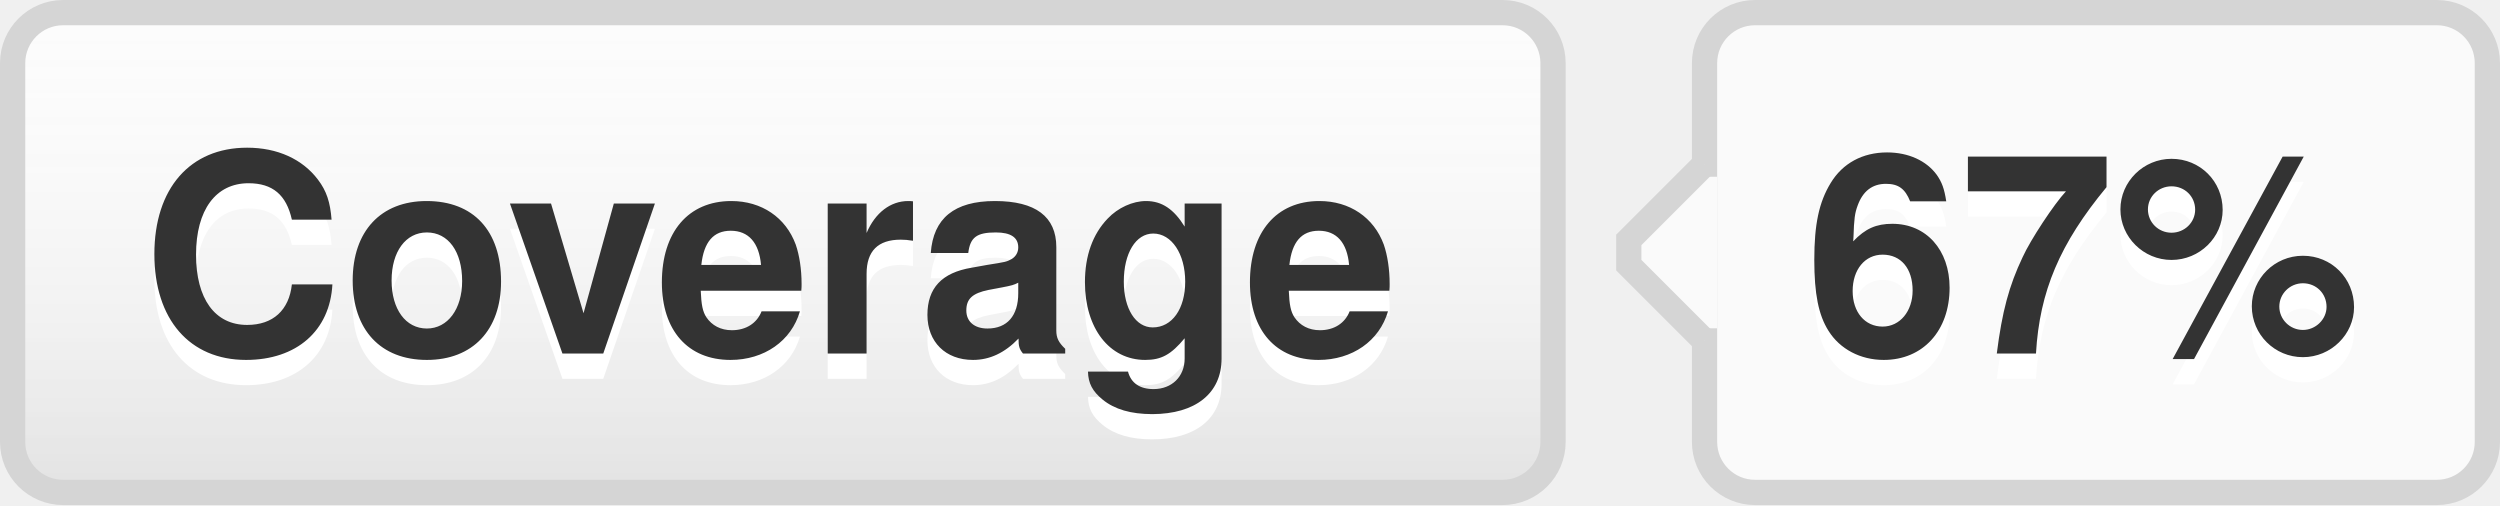
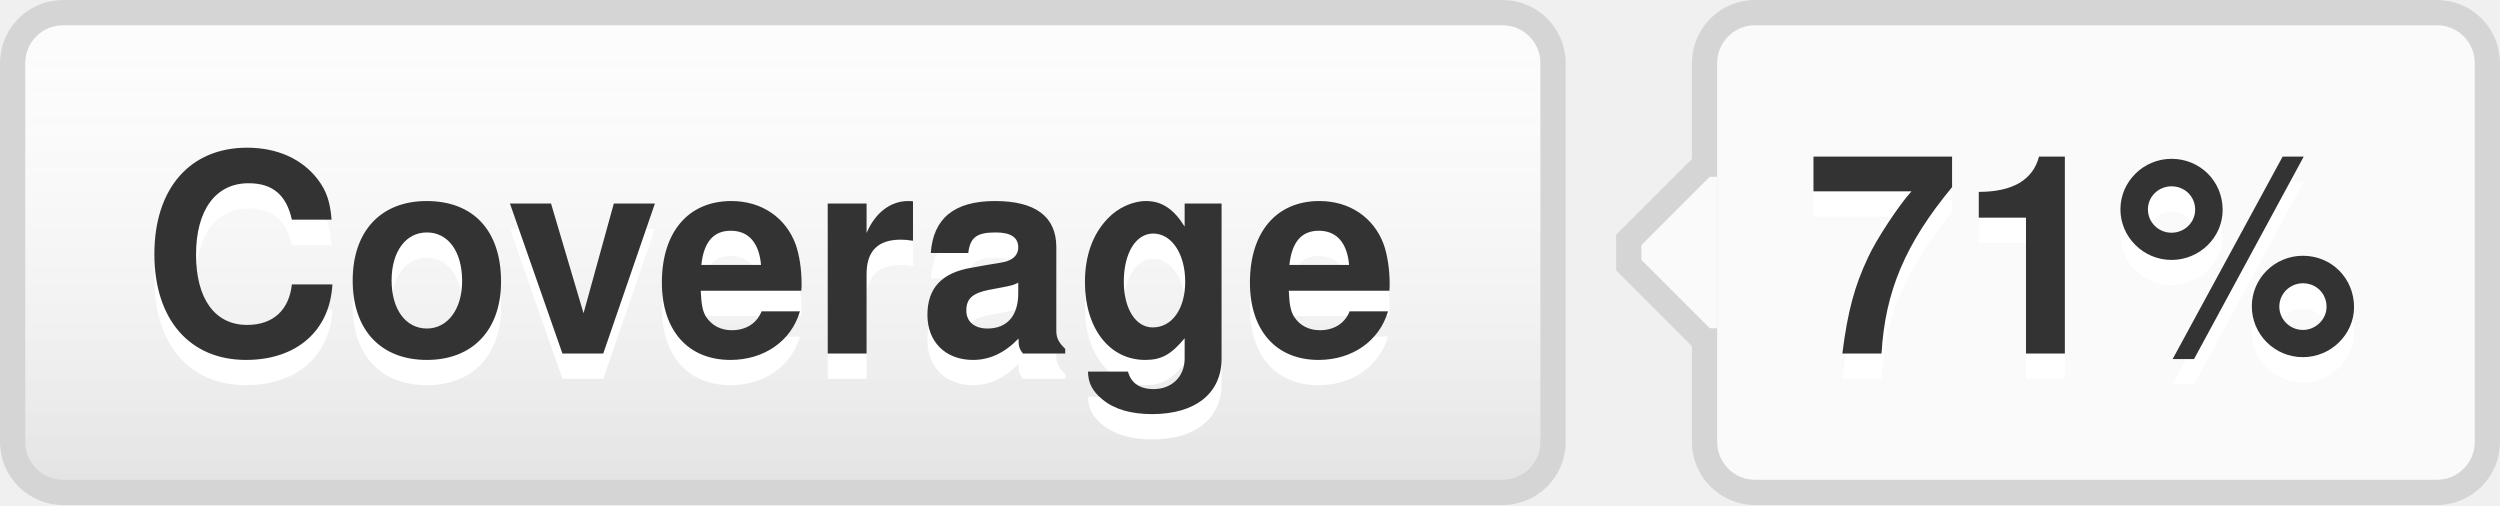
- <svg xmlns="http://www.w3.org/2000/svg" width="99" height="20" role="img" aria-label="Coverage: 67%">
+ <svg xmlns="http://www.w3.org/2000/svg" width="99" height="20" role="img" aria-label="Coverage: 71%">
  <style>a:hover #llink{fill:url(#b);stroke:#ccc}a:hover #rlink{fill:#4183c4}</style>
  <linearGradient id="a" x2="0" y2="100%">
    <stop offset="0" stop-color="#fcfcfc" stop-opacity="0" />
    <stop offset="1" stop-opacity=".1" />
  </linearGradient>
  <linearGradient id="b" x2="0" y2="100%">
    <stop offset="0" stop-color="#ccc" stop-opacity=".1" />
    <stop offset="1" stop-opacity=".1" />
  </linearGradient>
  <g stroke="#d5d5d5">
    <rect stroke="none" fill="#fcfcfc" x="0.5" y="0.5" width="61" height="19" rx="2" />
    <rect x="67.5" y="0.5" width="31" height="19" rx="2" fill="#fafafa" />
    <rect x="67" y="7.5" width="0.5" height="5" stroke="#fafafa" />
    <path d="M67.5 6.5 l-3 3v1 l3 3" stroke="d5d5d5" fill="#fafafa" />
  </g>
  <g aria-hidden="true" fill="#333" text-anchor="middle" font-family="Helvetica Neue,Helvetica,Arial,sans-serif" text-rendering="geometricPrecision" font-weight="700" font-size="110px" line-height="14px">
    <rect id="llink" stroke="#d5d5d5" fill="url(#a)" x=".5" y=".5" width="61" height="19" rx="2" />
    <text aria-hidden="true" x="305" y="150" fill="#fff" transform="scale(.1)" textLength="510">Coverage</text>
    <text x="305" y="140" transform="scale(.1)" textLength="510">Coverage</text>
-     <text aria-hidden="true" x="825" y="150" fill="#fff" transform="scale(.1)" textLength="230">67%</text>
-     <text id="rlink" x="825" y="140" transform="scale(.1)" textLength="230">67%</text>
+     <text aria-hidden="true" x="825" y="150" fill="#fff" transform="scale(.1)" textLength="230">71%</text>
+     <text id="rlink" x="825" y="140" transform="scale(.1)" textLength="230">71%</text>
  </g>
</svg>
